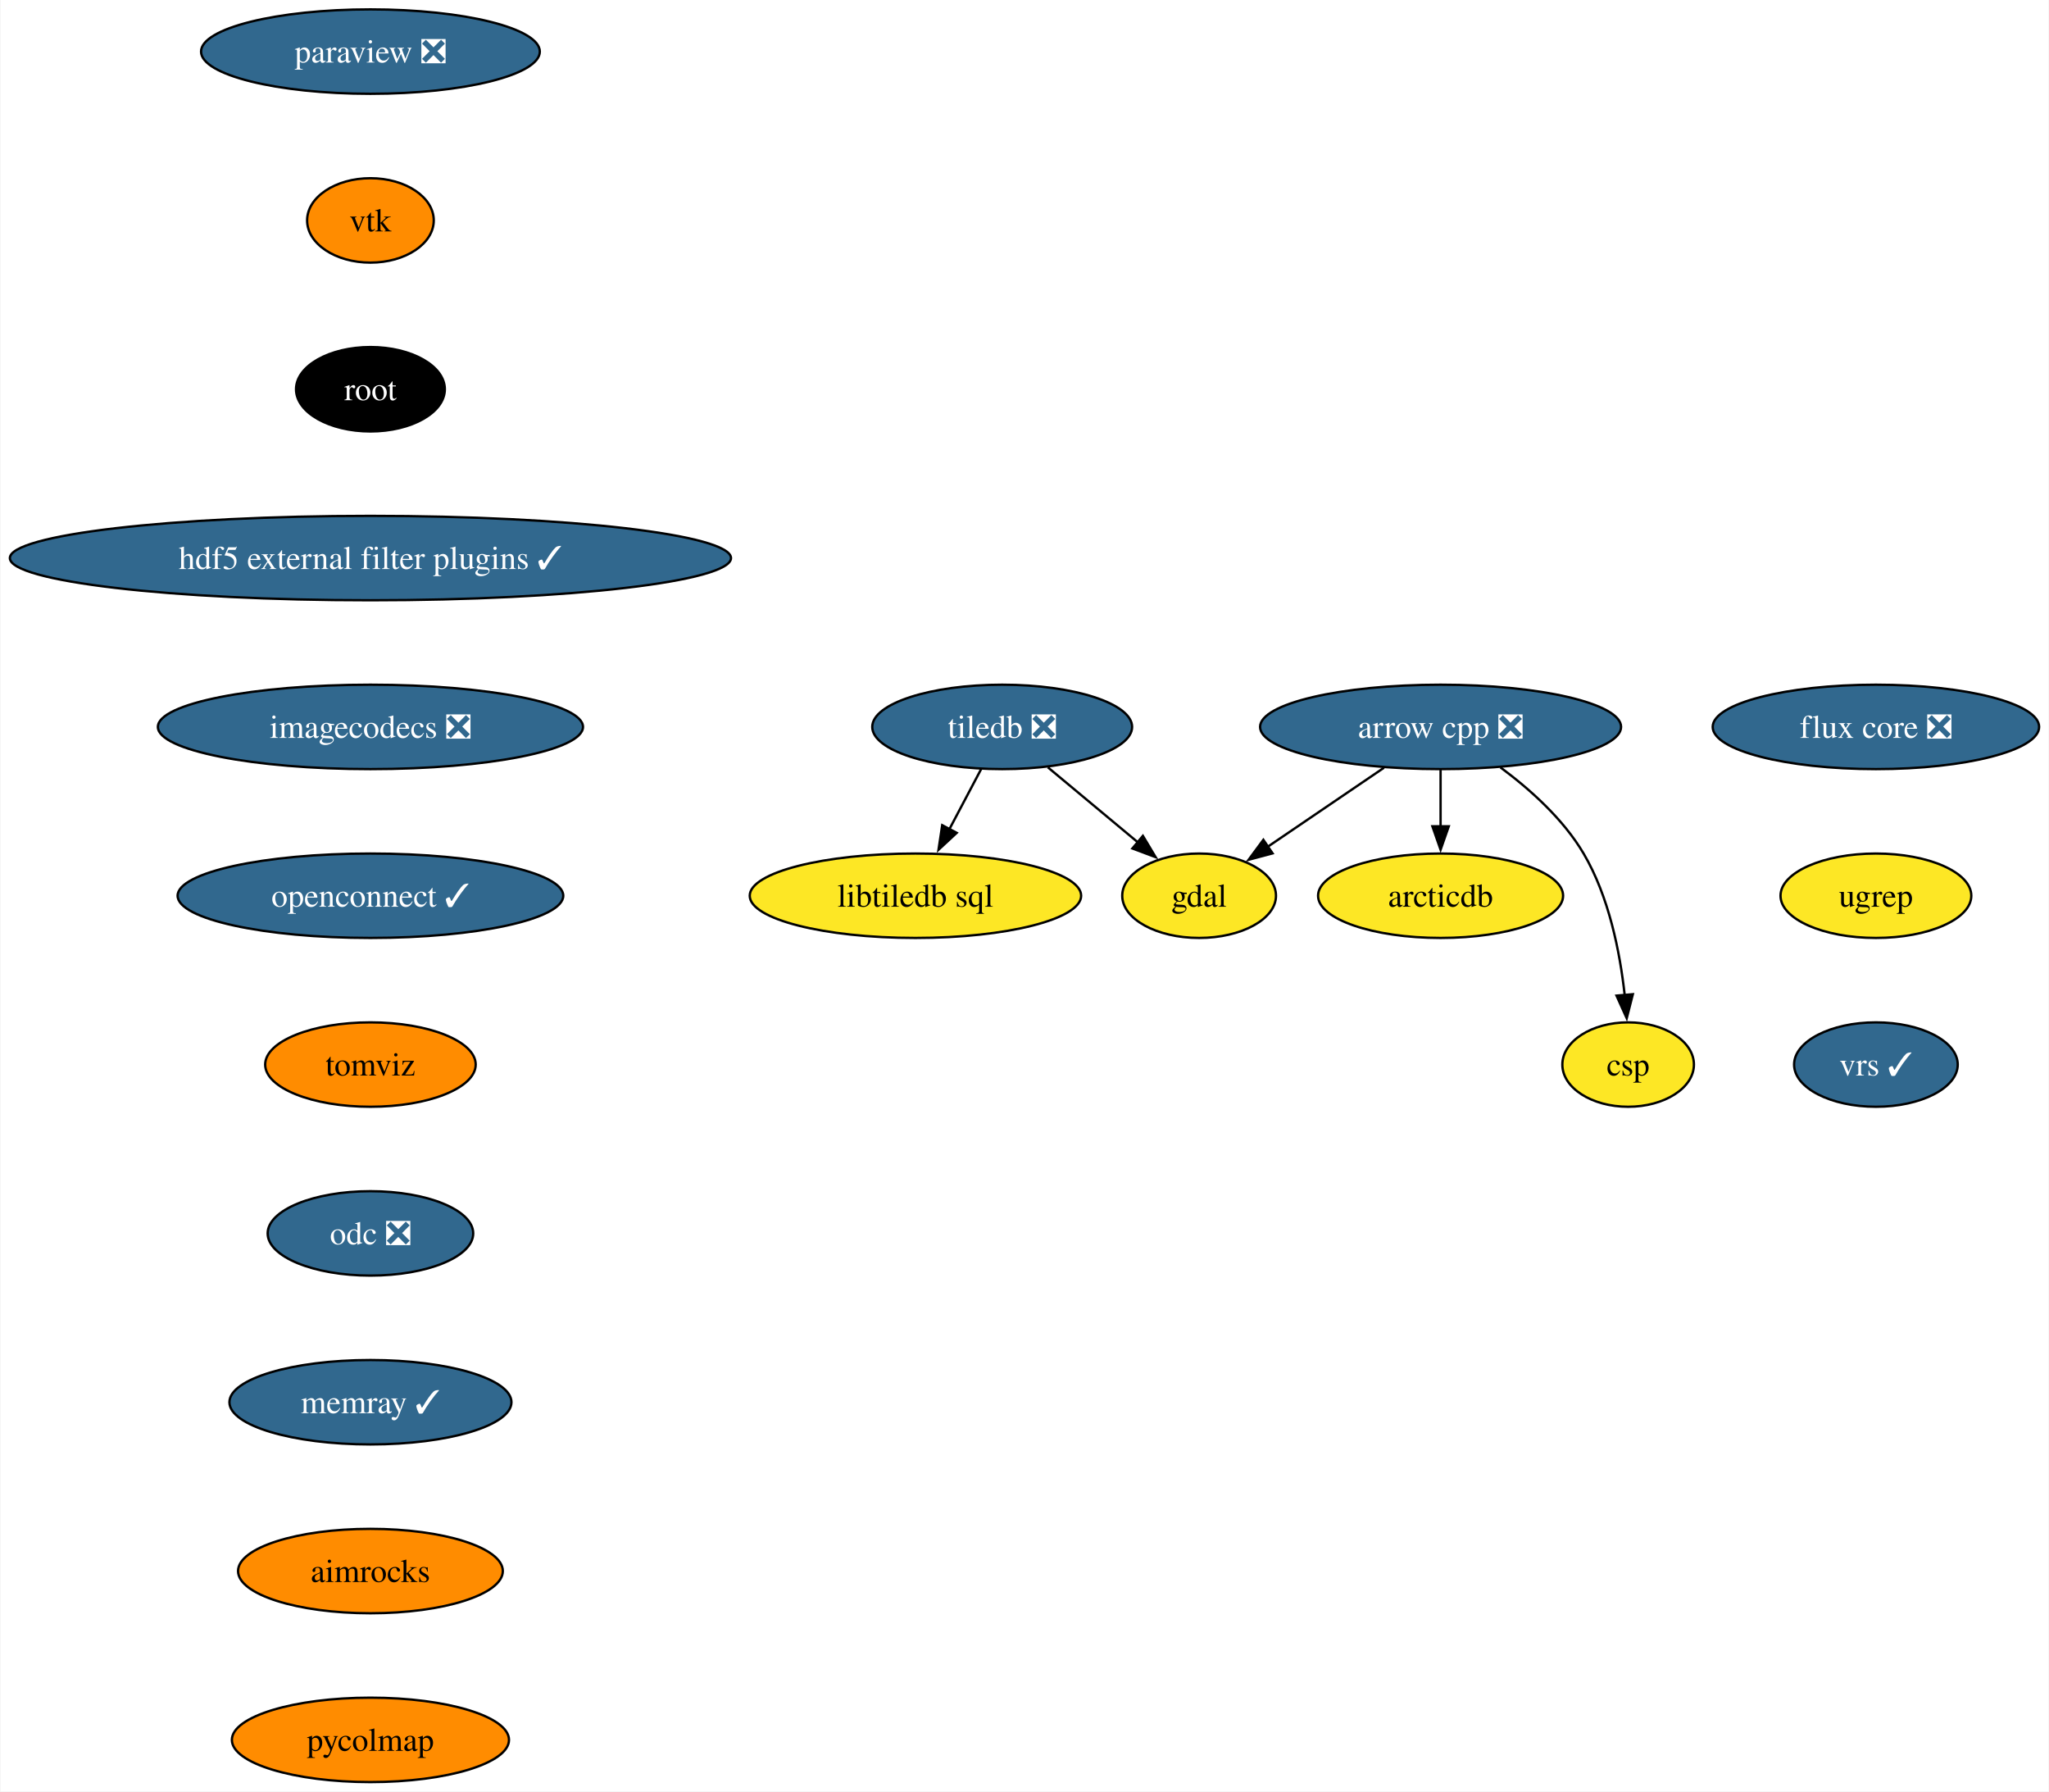
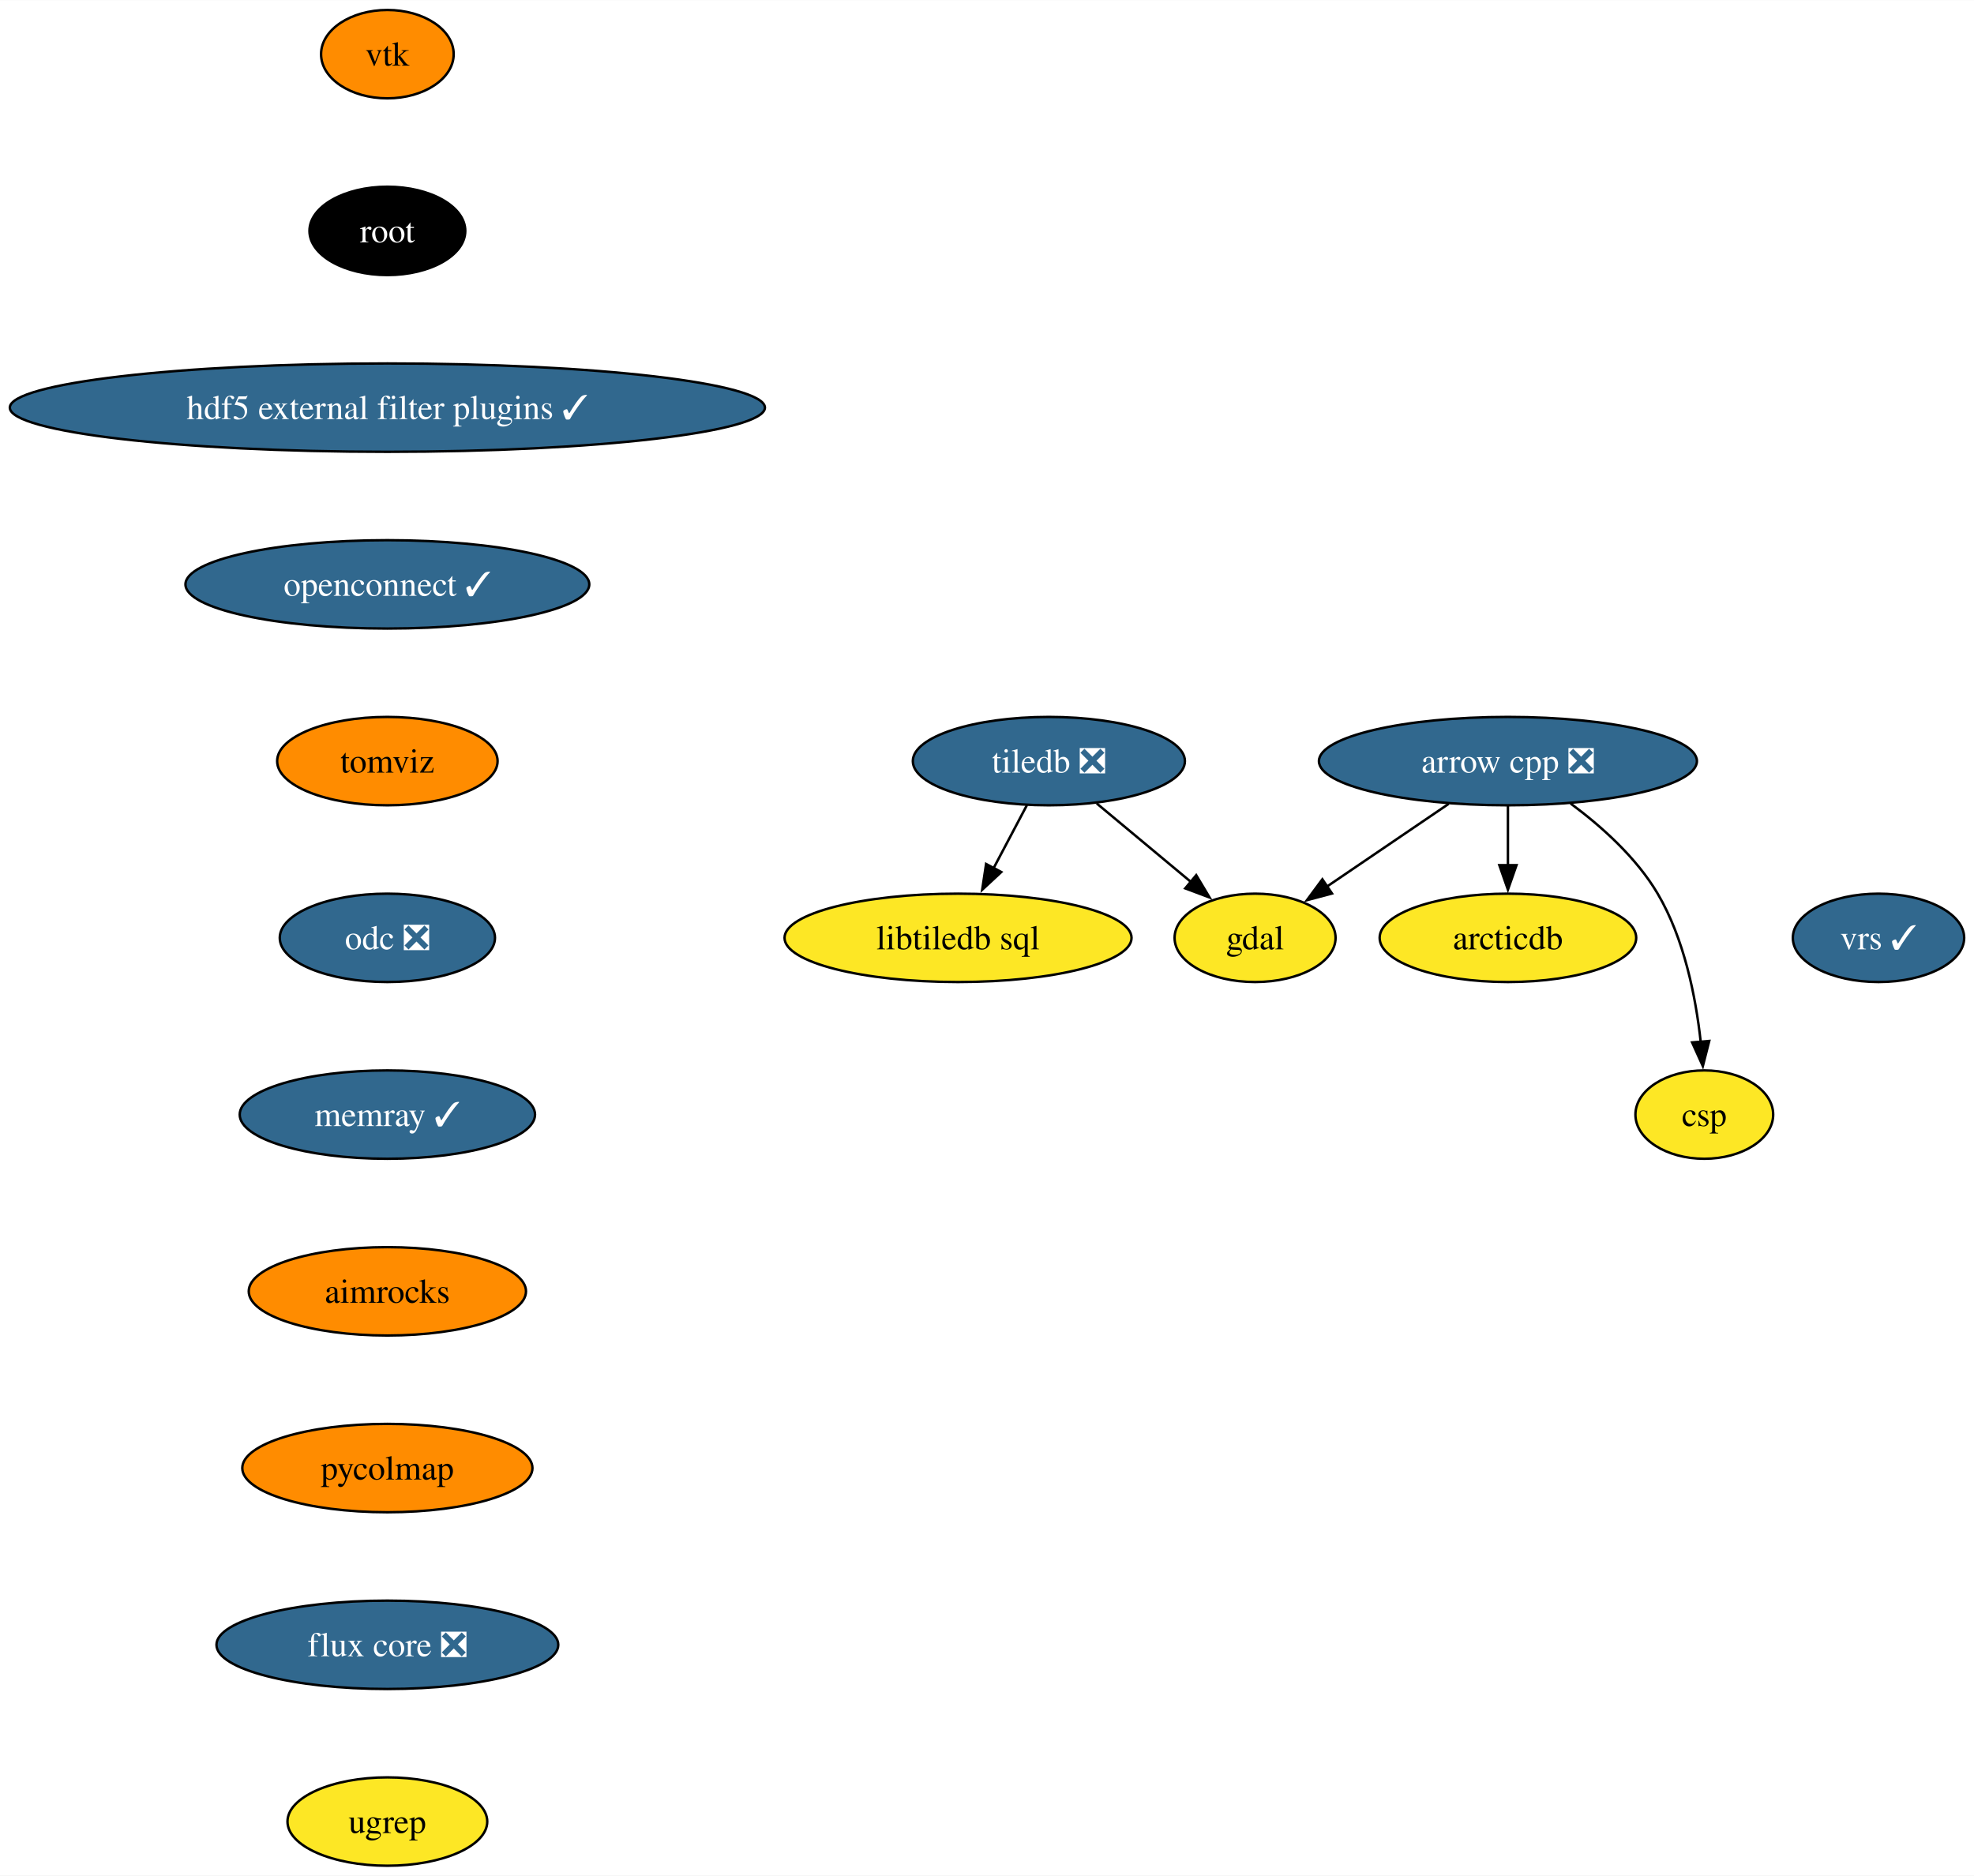
- <svg xmlns="http://www.w3.org/2000/svg" xmlns:xlink="http://www.w3.org/1999/xlink" width="874pt" height="764pt" viewBox="0.00 0.00 873.58 764.00">
+ <svg xmlns="http://www.w3.org/2000/svg" xmlns:xlink="http://www.w3.org/1999/xlink" width="804pt" height="764pt" viewBox="0.00 0.00 804.13 764.00">
  <g id="graph0" class="graph" transform="scale(1 1) rotate(0) translate(4 760)">
-     <polygon fill="white" stroke="none" points="-4,4 -4,-760 869.58,-760 869.58,4 -4,4" />
+     <polygon fill="white" stroke="none" points="-4,4 -4,-760 800.13,-760 800.13,4 -4,4" />
    <g id="node1" class="node">
      <g id="a_node1">
        <a xlink:href="https://github.com/conda-forge/arrow-cpp-feedstock/pull/1642" xlink:title="arrow cpp ❎">
          <ellipse fill="#31688e" stroke="black" cx="610.27" cy="-450" rx="76.99" ry="18" />
          <text text-anchor="middle" x="610.27" y="-445.32" font-family="Times,serif" font-size="14.00" fill="white">arrow cpp ❎</text>
        </a>
      </g>
    </g>
    <g id="node2" class="node">
      <g id="a_node2">
        <a xlink:href="https://github.com/conda-forge/gdal-feedstock" xlink:title="gdal">
          <ellipse fill="#fde725" stroke="black" cx="507.27" cy="-378" rx="32.79" ry="18" />
          <text text-anchor="middle" x="507.27" y="-373.32" font-family="Times,serif" font-size="14.00">gdal</text>
        </a>
      </g>
    </g>
    <g id="edge1" class="edge">
      <path fill="none" stroke="black" d="M586.13,-432.59C571.25,-422.48 552.1,-409.46 536.39,-398.79" />
      <polygon fill="black" stroke="black" points="538.61,-396.07 528.38,-393.34 534.68,-401.86 538.61,-396.07" />
    </g>
    <g id="node3" class="node">
      <g id="a_node3">
        <a xlink:href="https://github.com/conda-forge/arcticdb-feedstock" xlink:title="arcticdb">
          <ellipse fill="#fde725" stroke="black" cx="610.27" cy="-378" rx="52.26" ry="18" />
          <text text-anchor="middle" x="610.27" y="-373.32" font-family="Times,serif" font-size="14.00">arcticdb</text>
        </a>
      </g>
    </g>
    <g id="edge2" class="edge">
      <path fill="none" stroke="black" d="M610.27,-431.7C610.27,-424.41 610.27,-415.73 610.27,-407.54" />
      <polygon fill="black" stroke="black" points="613.77,-407.62 610.27,-397.62 606.77,-407.62 613.77,-407.62" />
    </g>
    <g id="node4" class="node">
      <g id="a_node4">
        <a xlink:href="https://github.com/conda-forge/csp-feedstock" xlink:title="csp">
          <ellipse fill="#fde725" stroke="black" cx="690.27" cy="-306" rx="28.06" ry="18" />
          <text text-anchor="middle" x="690.27" y="-301.32" font-family="Times,serif" font-size="14.00">csp</text>
        </a>
      </g>
    </g>
    <g id="edge3" class="edge">
      <path fill="none" stroke="black" d="M635.77,-432.76C648.32,-423.47 662.58,-410.74 671.27,-396 682.09,-377.67 686.78,-353.99 688.8,-335.66" />
      <polygon fill="black" stroke="black" points="692.28,-336 689.67,-325.74 685.31,-335.4 692.28,-336" />
    </g>
    <g id="node5" class="node">
      <g id="a_node5">
-         <a xlink:href="https://github.com/conda-forge/paraview-feedstock/pull/266" xlink:title="paraview ❎">
-           <ellipse fill="#31688e" stroke="black" cx="153.8" cy="-738" rx="72.25" ry="18" />
-           <text text-anchor="middle" x="153.8" y="-733.33" font-family="Times,serif" font-size="14.00" fill="white">paraview ❎</text>
-         </a>
-       </g>
-     </g>
-     <g id="node6" class="node">
-       <g id="a_node6">
-         <a xlink:href="https://github.com/conda-forge/vtk-feedstock" xlink:title="vtk">
-           <ellipse fill="#ff8c00" stroke="black" cx="153.8" cy="-666" rx="27.01" ry="18" />
-           <text text-anchor="middle" x="153.8" y="-661.33" font-family="Times,serif" font-size="14.00">vtk</text>
-         </a>
-       </g>
-     </g>
-     <g id="node9" class="node">
-       <g id="a_node9">
-         <a xlink:href="https://github.com/conda-forge/root-feedstock" xlink:title="root">
-           <ellipse fill="#000000" stroke="black" cx="153.8" cy="-594" rx="31.74" ry="18" />
-           <text text-anchor="middle" x="153.8" y="-589.33" font-family="Times,serif" font-size="14.00" fill="white">root</text>
-         </a>
-       </g>
-     </g>
-     <g id="node7" class="node">
-       <g id="a_node7">
        <a xlink:href="https://github.com/conda-forge/tiledb-feedstock/pull/388" xlink:title="tiledb ❎">
          <ellipse fill="#31688e" stroke="black" cx="423.27" cy="-450" rx="55.42" ry="18" />
          <text text-anchor="middle" x="423.27" y="-445.32" font-family="Times,serif" font-size="14.00" fill="white">tiledb ❎</text>
        </a>
      </g>
    </g>
-     <g id="edge5" class="edge">
+     <g id="edge4" class="edge">
      <path fill="none" stroke="black" d="M442.76,-432.76C454.22,-423.21 468.87,-411.01 481.31,-400.64" />
      <polygon fill="black" stroke="black" points="483.29,-403.54 488.73,-394.45 478.81,-398.16 483.29,-403.54" />
    </g>
-     <g id="node8" class="node">
-       <g id="a_node8">
+     <g id="node6" class="node">
+       <g id="a_node6">
        <a xlink:href="https://github.com/conda-forge/libtiledb-sql-feedstock" xlink:title="libtiledb sql">
          <ellipse fill="#fde725" stroke="black" cx="386.27" cy="-378" rx="70.68" ry="18" />
          <text text-anchor="middle" x="386.27" y="-373.32" font-family="Times,serif" font-size="14.00">libtiledb sql</text>
        </a>
      </g>
    </g>
-     <g id="edge6" class="edge">
+     <g id="edge5" class="edge">
      <path fill="none" stroke="black" d="M414.32,-432.05C410.24,-424.35 405.32,-415.03 400.74,-406.36" />
      <polygon fill="black" stroke="black" points="403.88,-404.82 396.11,-397.61 397.69,-408.09 403.88,-404.82" />
    </g>
+     <g id="node7" class="node">
+       <g id="a_node7">
+         <a xlink:href="https://github.com/conda-forge/vtk-feedstock" xlink:title="vtk">
+           <ellipse fill="#ff8c00" stroke="black" cx="153.8" cy="-738" rx="27.01" ry="18" />
+           <text text-anchor="middle" x="153.8" y="-733.33" font-family="Times,serif" font-size="14.00">vtk</text>
+         </a>
+       </g>
+     </g>
+     <g id="node8" class="node">
+       <g id="a_node8">
+         <a xlink:href="https://github.com/conda-forge/root-feedstock" xlink:title="root">
+           <ellipse fill="#000000" stroke="black" cx="153.8" cy="-666" rx="31.74" ry="18" />
+           <text text-anchor="middle" x="153.8" y="-661.33" font-family="Times,serif" font-size="14.00" fill="white">root</text>
+         </a>
+       </g>
+     </g>
+     <g id="node9" class="node">
+       <g id="a_node9">
+         <a xlink:href="https://github.com/conda-forge/hdf5-external-filter-plugins-feedstock/pull/25" xlink:title="hdf5 external filter plugins ✓">
+           <ellipse fill="#31688e" stroke="black" cx="153.8" cy="-594" rx="153.8" ry="18" />
+           <text text-anchor="middle" x="153.8" y="-589.33" font-family="Times,serif" font-size="14.00" fill="white">hdf5 external filter plugins ✓</text>
+         </a>
+       </g>
+     </g>
    <g id="node10" class="node">
      <g id="a_node10">
-         <a xlink:href="https://github.com/conda-forge/hdf5-external-filter-plugins-feedstock/pull/25" xlink:title="hdf5 external filter plugins ✓">
-           <ellipse fill="#31688e" stroke="black" cx="153.8" cy="-522" rx="153.8" ry="18" />
-           <text text-anchor="middle" x="153.8" y="-517.33" font-family="Times,serif" font-size="14.00" fill="white">hdf5 external filter plugins ✓</text>
+         <a xlink:href="https://github.com/conda-forge/openconnect-feedstock/pull/32" xlink:title="openconnect ✓">
+           <ellipse fill="#31688e" stroke="black" cx="153.8" cy="-522" rx="82.25" ry="18" />
+           <text text-anchor="middle" x="153.8" y="-517.33" font-family="Times,serif" font-size="14.00" fill="white">openconnect ✓</text>
        </a>
      </g>
    </g>
    <g id="node11" class="node">
      <g id="a_node11">
-         <a xlink:href="https://github.com/conda-forge/imagecodecs-feedstock/pull/119" xlink:title="imagecodecs ❎">
-           <ellipse fill="#31688e" stroke="black" cx="153.8" cy="-450" rx="90.67" ry="18" />
-           <text text-anchor="middle" x="153.8" y="-445.32" font-family="Times,serif" font-size="14.00" fill="white">imagecodecs ❎</text>
+         <a xlink:href="https://github.com/conda-forge/tomviz-feedstock" xlink:title="tomviz">
+           <ellipse fill="#ff8c00" stroke="black" cx="153.8" cy="-450" rx="44.9" ry="18" />
+           <text text-anchor="middle" x="153.8" y="-445.32" font-family="Times,serif" font-size="14.00">tomviz</text>
        </a>
      </g>
    </g>
    <g id="node12" class="node">
      <g id="a_node12">
-         <a xlink:href="https://github.com/conda-forge/openconnect-feedstock/pull/32" xlink:title="openconnect ✓">
-           <ellipse fill="#31688e" stroke="black" cx="153.8" cy="-378" rx="82.25" ry="18" />
-           <text text-anchor="middle" x="153.8" y="-373.32" font-family="Times,serif" font-size="14.00" fill="white">openconnect ✓</text>
+         <a xlink:href="https://github.com/conda-forge/odc-feedstock/pull/3" xlink:title="odc ❎">
+           <ellipse fill="#31688e" stroke="black" cx="153.8" cy="-378" rx="43.84" ry="18" />
+           <text text-anchor="middle" x="153.8" y="-373.32" font-family="Times,serif" font-size="14.00" fill="white">odc ❎</text>
        </a>
      </g>
    </g>
    <g id="node13" class="node">
      <g id="a_node13">
-         <a xlink:href="https://github.com/conda-forge/tomviz-feedstock" xlink:title="tomviz">
-           <ellipse fill="#ff8c00" stroke="black" cx="153.8" cy="-306" rx="44.9" ry="18" />
-           <text text-anchor="middle" x="153.8" y="-301.32" font-family="Times,serif" font-size="14.00">tomviz</text>
+         <a xlink:href="https://github.com/conda-forge/memray-feedstock/pull/44" xlink:title="memray ✓">
+           <ellipse fill="#31688e" stroke="black" cx="153.8" cy="-306" rx="60.15" ry="18" />
+           <text text-anchor="middle" x="153.8" y="-301.32" font-family="Times,serif" font-size="14.00" fill="white">memray ✓</text>
        </a>
      </g>
    </g>
    <g id="node14" class="node">
      <g id="a_node14">
-         <a xlink:href="https://github.com/conda-forge/odc-feedstock/pull/3" xlink:title="odc ❎">
-           <ellipse fill="#31688e" stroke="black" cx="153.8" cy="-234" rx="43.84" ry="18" />
-           <text text-anchor="middle" x="153.8" y="-229.32" font-family="Times,serif" font-size="14.00" fill="white">odc ❎</text>
+         <a xlink:href="https://github.com/conda-forge/aimrocks-feedstock" xlink:title="aimrocks">
+           <ellipse fill="#ff8c00" stroke="black" cx="153.8" cy="-234" rx="56.47" ry="18" />
+           <text text-anchor="middle" x="153.8" y="-229.32" font-family="Times,serif" font-size="14.00">aimrocks</text>
        </a>
      </g>
    </g>
    <g id="node15" class="node">
      <g id="a_node15">
-         <a xlink:href="https://github.com/conda-forge/memray-feedstock/pull/44" xlink:title="memray ✓">
-           <ellipse fill="#31688e" stroke="black" cx="153.8" cy="-162" rx="60.15" ry="18" />
-           <text text-anchor="middle" x="153.8" y="-157.32" font-family="Times,serif" font-size="14.00" fill="white">memray ✓</text>
+         <a xlink:href="https://github.com/conda-forge/pycolmap-feedstock" xlink:title="pycolmap">
+           <ellipse fill="#ff8c00" stroke="black" cx="153.8" cy="-162" rx="59.1" ry="18" />
+           <text text-anchor="middle" x="153.8" y="-157.32" font-family="Times,serif" font-size="14.00">pycolmap</text>
        </a>
      </g>
    </g>
    <g id="node16" class="node">
      <g id="a_node16">
-         <a xlink:href="https://github.com/conda-forge/aimrocks-feedstock" xlink:title="aimrocks">
-           <ellipse fill="#ff8c00" stroke="black" cx="153.8" cy="-90" rx="56.47" ry="18" />
-           <text text-anchor="middle" x="153.8" y="-85.33" font-family="Times,serif" font-size="14.00">aimrocks</text>
+         <a xlink:href="https://github.com/conda-forge/flux-core-feedstock/pull/66" xlink:title="flux core ❎">
+           <ellipse fill="#31688e" stroke="black" cx="153.8" cy="-90" rx="69.62" ry="18" />
+           <text text-anchor="middle" x="153.8" y="-85.33" font-family="Times,serif" font-size="14.00" fill="white">flux core ❎</text>
        </a>
      </g>
    </g>
    <g id="node17" class="node">
      <g id="a_node17">
-         <a xlink:href="https://github.com/conda-forge/pycolmap-feedstock" xlink:title="pycolmap">
-           <ellipse fill="#ff8c00" stroke="black" cx="153.8" cy="-18" rx="59.1" ry="18" />
-           <text text-anchor="middle" x="153.8" y="-13.32" font-family="Times,serif" font-size="14.00">pycolmap</text>
+         <a xlink:href="https://github.com/conda-forge/ugrep-feedstock" xlink:title="ugrep">
+           <ellipse fill="#fde725" stroke="black" cx="153.8" cy="-18" rx="40.69" ry="18" />
+           <text text-anchor="middle" x="153.8" y="-13.32" font-family="Times,serif" font-size="14.00">ugrep</text>
        </a>
      </g>
    </g>
    <g id="node18" class="node">
      <g id="a_node18">
-         <a xlink:href="https://github.com/conda-forge/flux-core-feedstock/pull/66" xlink:title="flux core ❎">
-           <ellipse fill="#31688e" stroke="black" cx="795.96" cy="-450" rx="69.62" ry="18" />
-           <text text-anchor="middle" x="795.96" y="-445.32" font-family="Times,serif" font-size="14.00" fill="white">flux core ❎</text>
-         </a>
-       </g>
-     </g>
-     <g id="node19" class="node">
-       <g id="a_node19">
-         <a xlink:href="https://github.com/conda-forge/ugrep-feedstock" xlink:title="ugrep">
-           <ellipse fill="#fde725" stroke="black" cx="795.96" cy="-378" rx="40.69" ry="18" />
-           <text text-anchor="middle" x="795.96" y="-373.32" font-family="Times,serif" font-size="14.00">ugrep</text>
-         </a>
-       </g>
-     </g>
-     <g id="node20" class="node">
-       <g id="a_node20">
        <a xlink:href="https://github.com/conda-forge/vrs-feedstock/pull/10" xlink:title="vrs ✓">
-           <ellipse fill="#31688e" stroke="black" cx="795.96" cy="-306" rx="34.9" ry="18" />
-           <text text-anchor="middle" x="795.96" y="-301.32" font-family="Times,serif" font-size="14.00" fill="white">vrs ✓</text>
+           <ellipse fill="#31688e" stroke="black" cx="761.23" cy="-378" rx="34.9" ry="18" />
+           <text text-anchor="middle" x="761.23" y="-373.32" font-family="Times,serif" font-size="14.00" fill="white">vrs ✓</text>
        </a>
      </g>
    </g>
  </g>
</svg>
